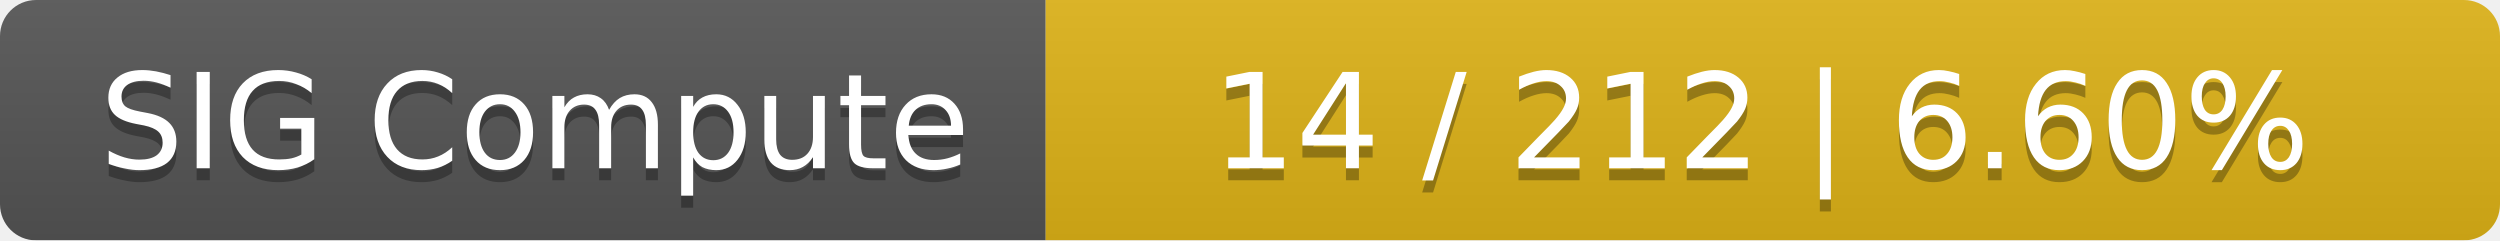
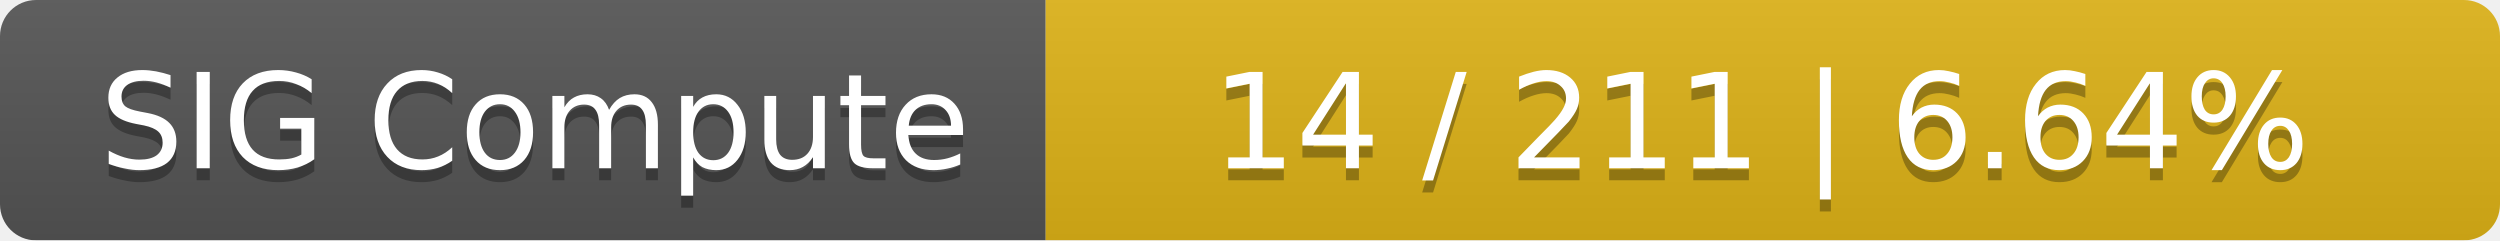
<svg xmlns="http://www.w3.org/2000/svg" width="208" height="20">
  <linearGradient id="smooth" x2="0" y2="100%">
    <stop offset="0" stop-color="#bbb" stop-opacity=".1" />
    <stop offset="1" stop-opacity=".1" />
  </linearGradient>
  <mask id="round">
    <rect width="208" height="20" rx="3" fill="#fff" />
  </mask>
  <g mask="url(#round)">
    <rect width="87" height="20" fill="#555" />
    <rect x="87" width="121" height="20" fill="#dfb317" />
    <rect width="208" height="20" fill="url(#smooth)" />
  </g>
  <g fill="#fff" text-anchor="middle" font-family="DejaVu Sans,Verdana,Geneva,sans-serif" font-size="11">
    <text x="44.5" y="15" fill="#010101" fill-opacity=".3">SIG Compute</text>
    <text x="44.5" y="14">SIG Compute</text>
-     <text x="146.5" y="15" fill="#010101" fill-opacity=".3">14 / 212    |    6.60%</text>
-     <text x="146.5" y="14">14 / 212    |    6.60%</text>
+     <text x="146.5" y="15" fill="#010101" fill-opacity=".3">14 / 211    |    6.64%</text>
+     <text x="146.5" y="14">14 / 211    |    6.64%</text>
  </g>
</svg>
